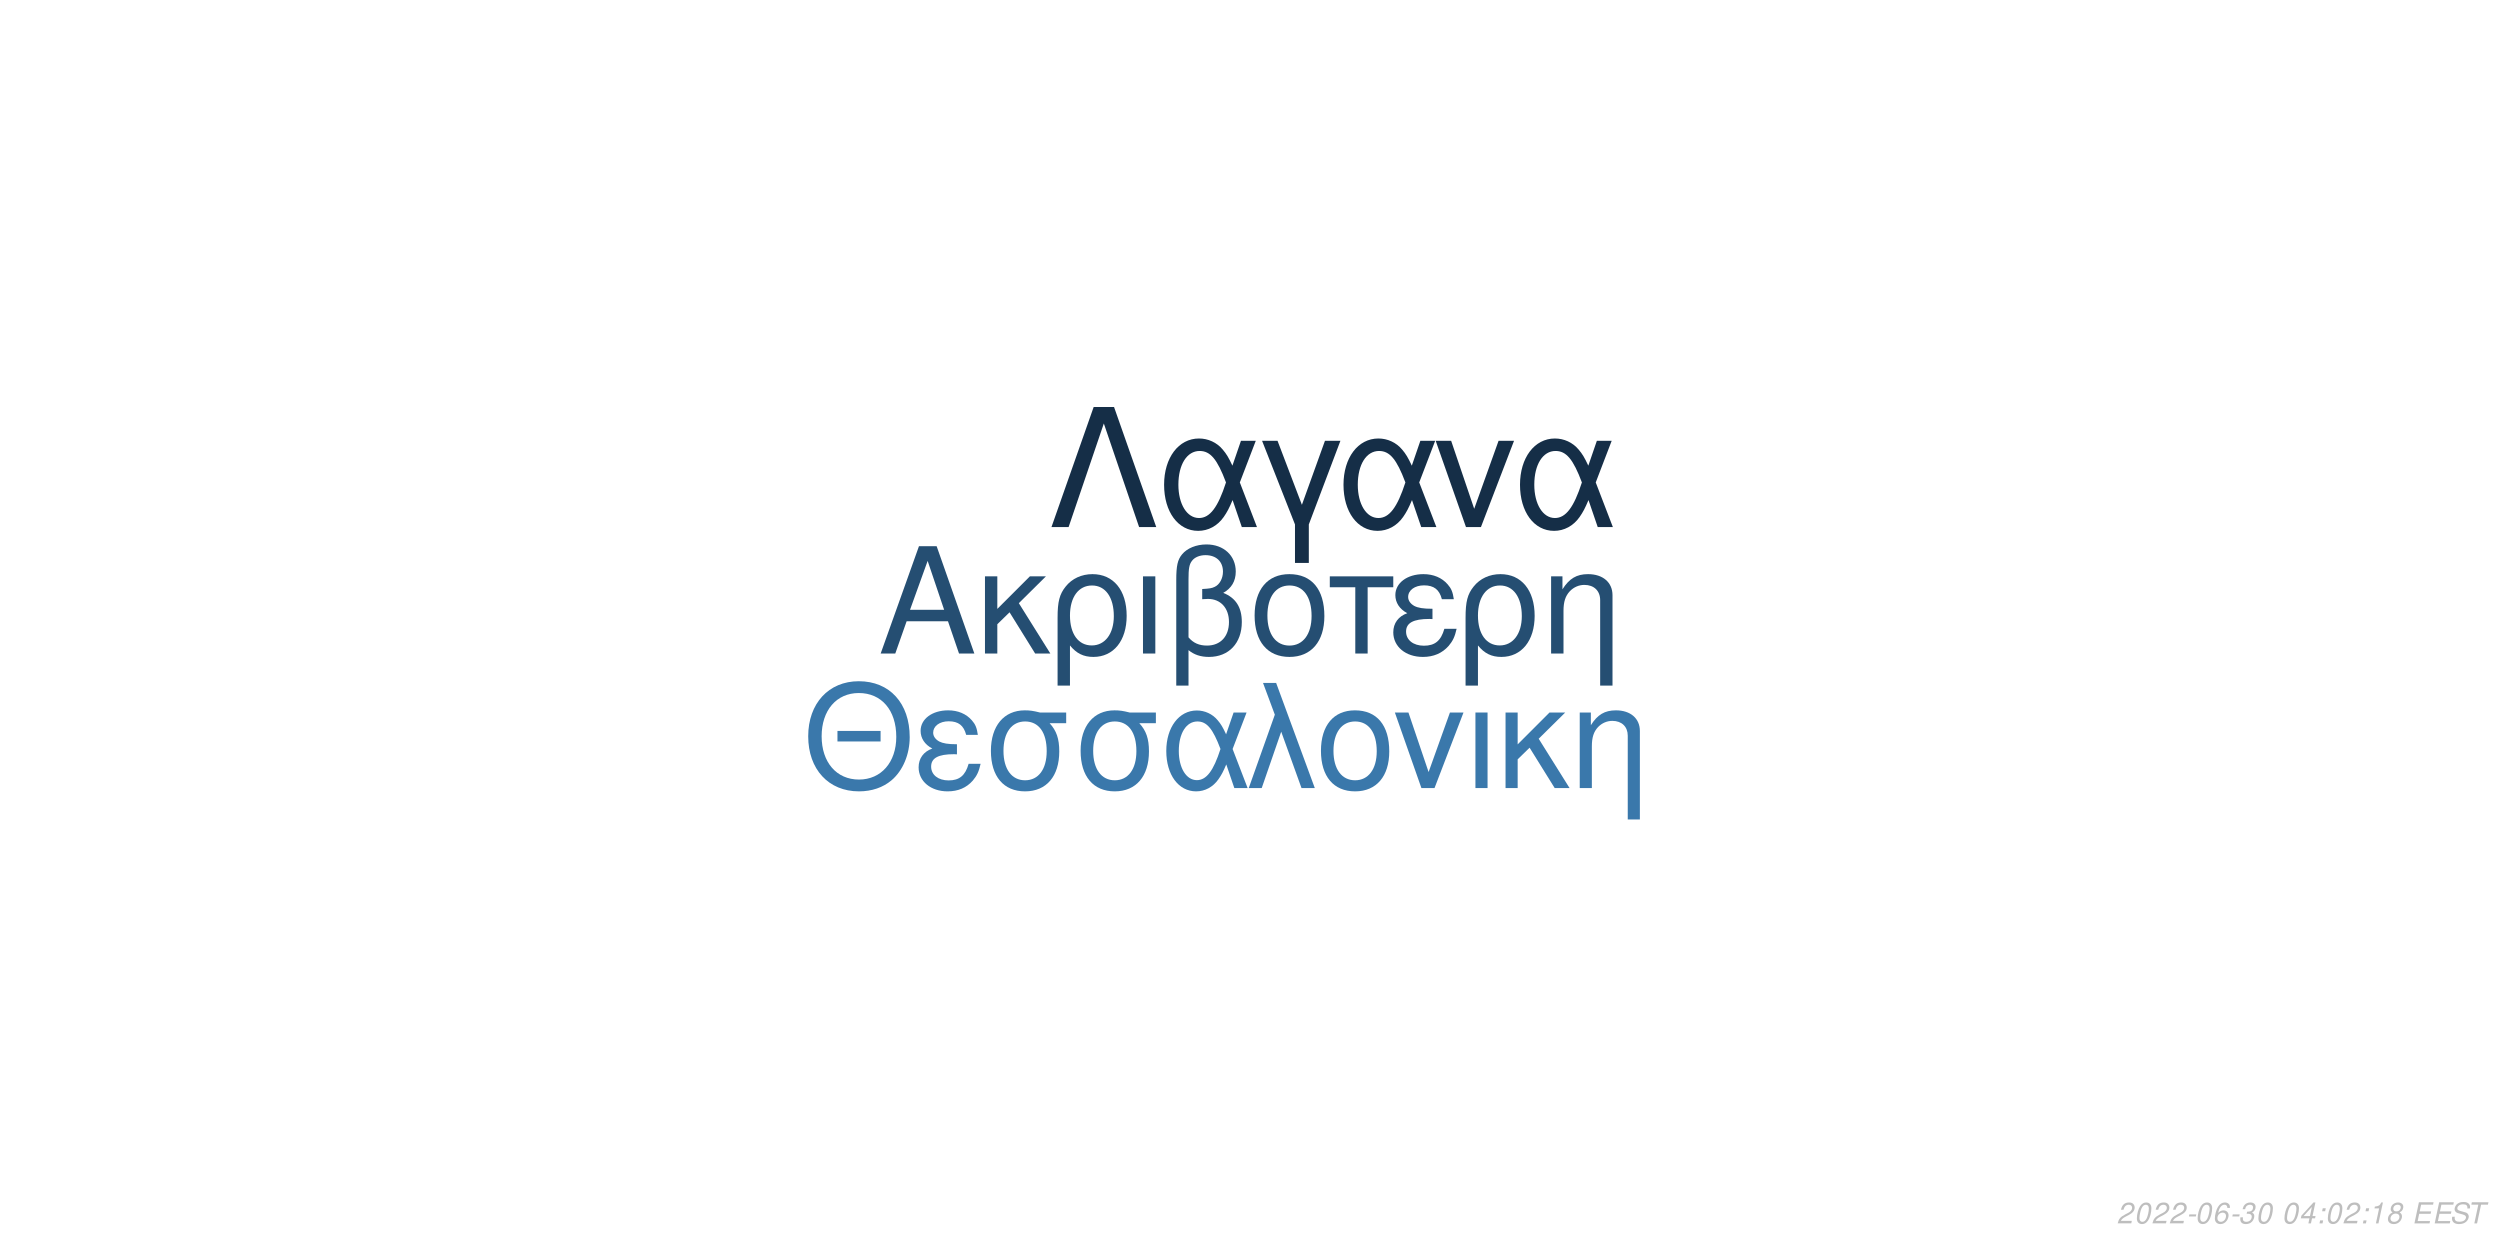
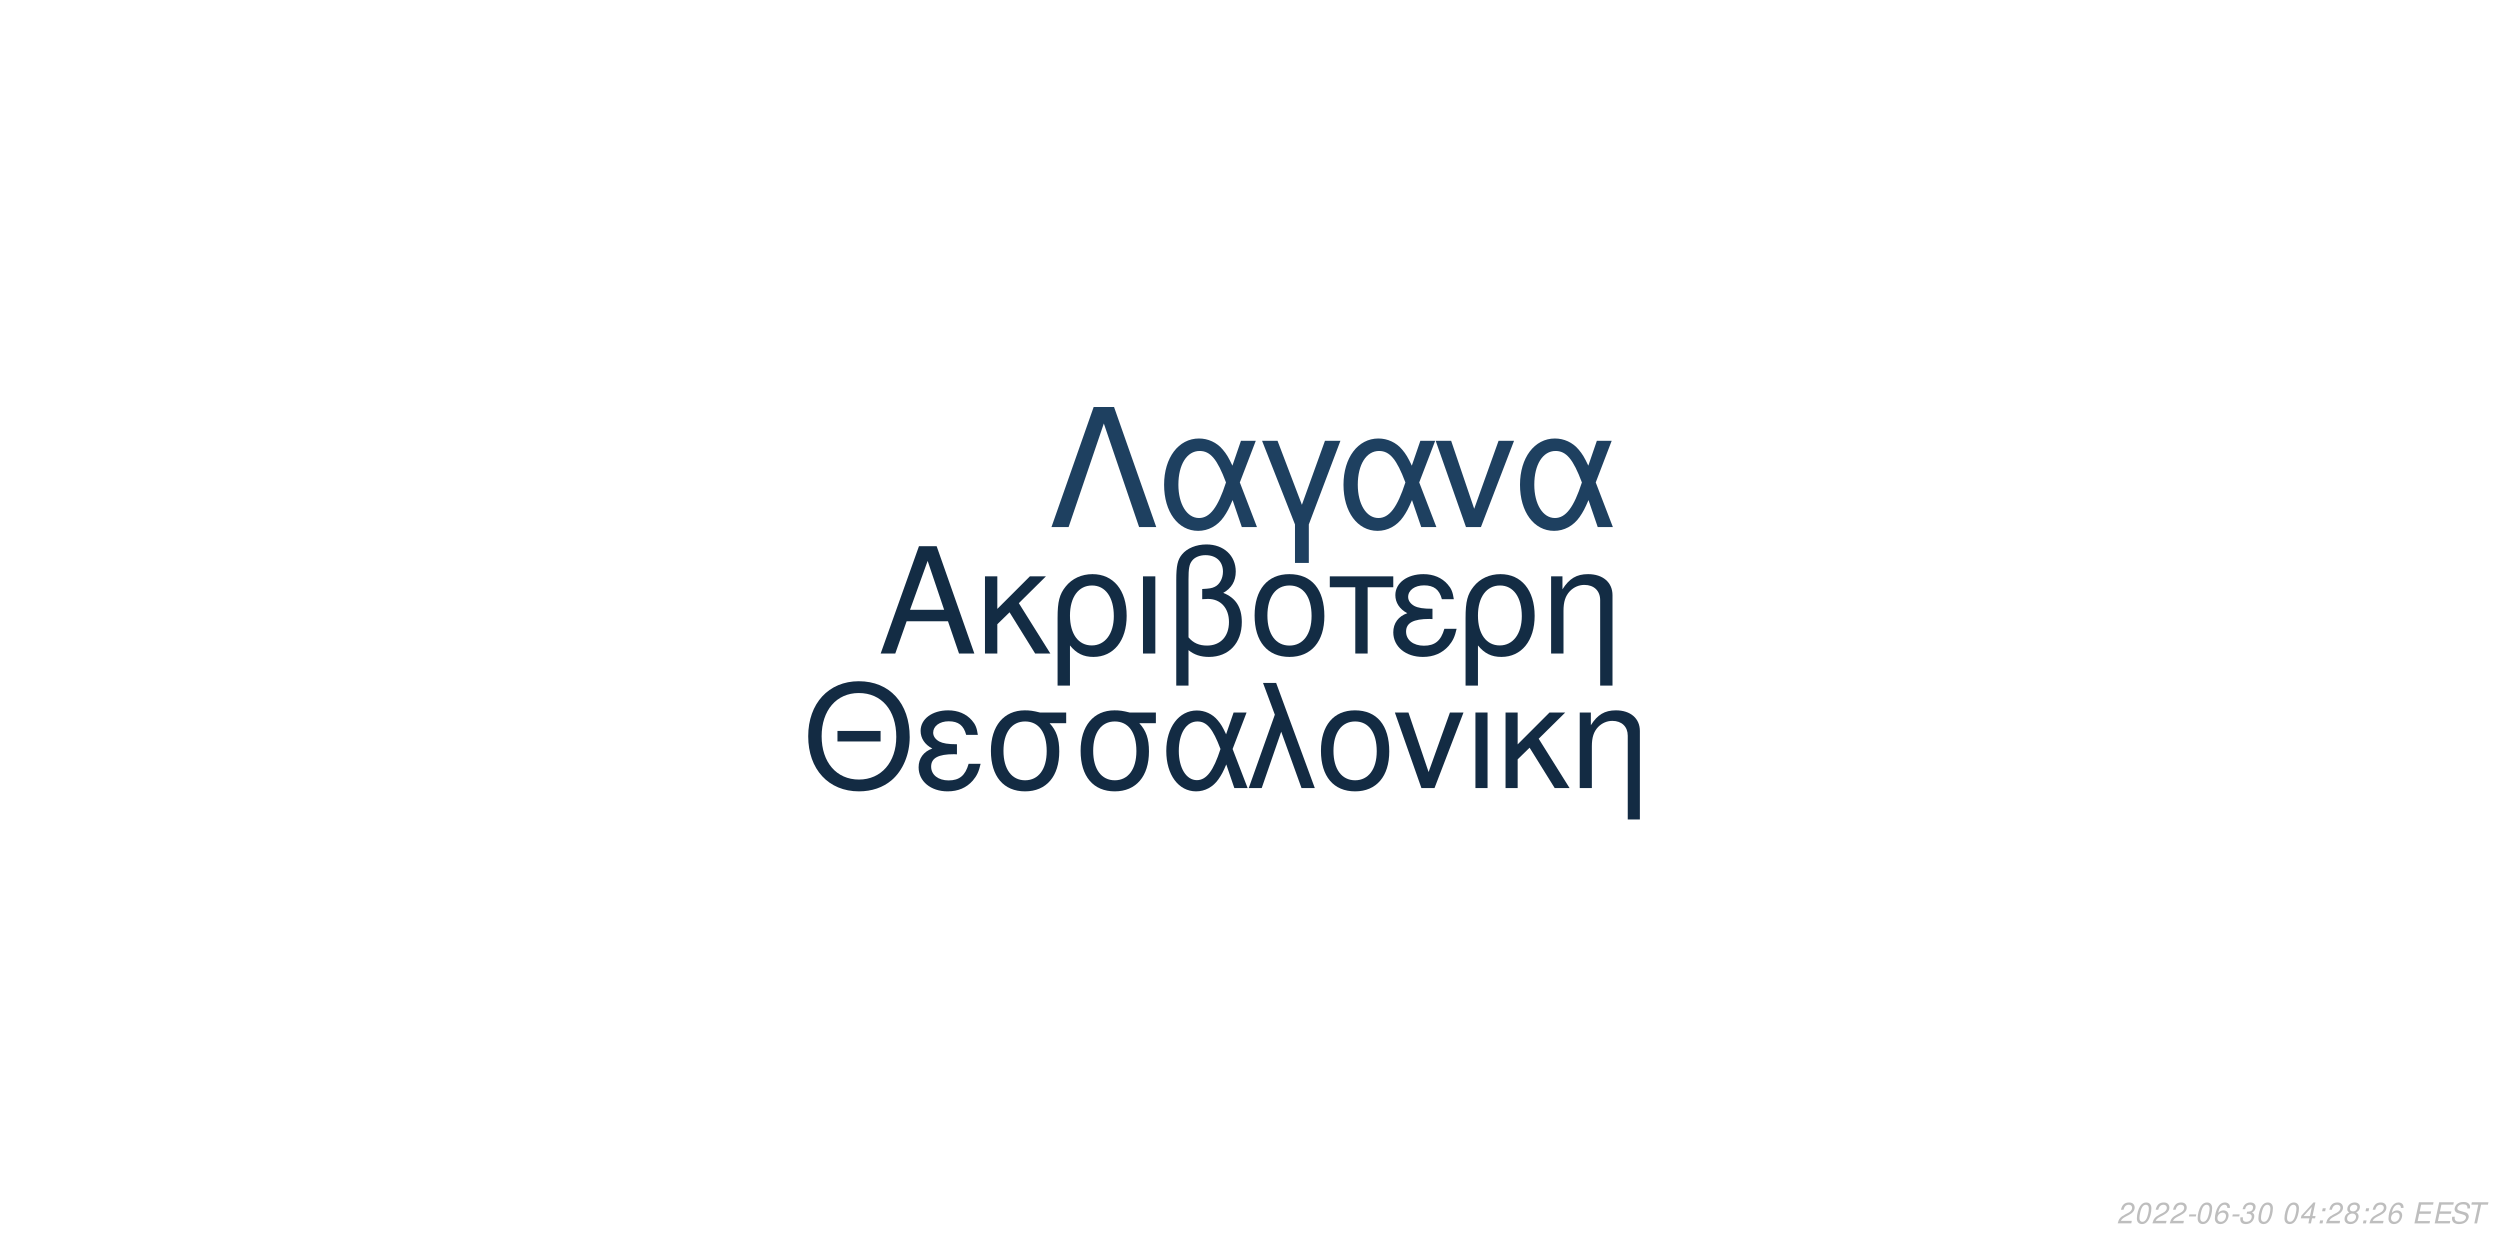
<svg xmlns="http://www.w3.org/2000/svg" xmlns:xlink="http://www.w3.org/1999/xlink" width="864pt" height="432pt" viewBox="0 0 864 432" version="1.1">
  <defs>
    <g>
      <symbol overflow="visible" id="glyph0-0">
        <path style="stroke:none;" d="" />
      </symbol>
      <symbol overflow="visible" id="glyph0-1">
        <path style="stroke:none;" d="M 24.125 -11.141 L 27.938 0 L 33.234 0 L 20.203 -37.094 L 14.094 -37.094 L 0.859 0 L 5.906 0 L 9.828 -11.141 Z M 22.797 -15.109 L 11 -15.109 L 17.094 -32.016 Z M 22.797 -15.109 " />
      </symbol>
      <symbol overflow="visible" id="glyph0-2">
        <path style="stroke:none;" d="M 7.172 -15.422 L 7.172 -26.672 L 2.906 -26.672 L 2.906 0 L 7.172 0 L 7.172 -10.125 L 11.406 -14.25 L 20.25 0 L 25.5 0 L 14.609 -17.406 L 23.969 -26.672 L 18.422 -26.672 Z M 7.172 -15.422 " />
      </symbol>
      <symbol overflow="visible" id="glyph0-3">
        <path style="stroke:none;" d="M 3 11.094 L 7.281 11.094 L 7.281 -2.797 C 9.516 -0.047 11.953 1.172 15.375 1.172 C 22.344 1.172 26.875 -4.422 26.875 -13.031 C 26.875 -21.891 22.297 -27.438 15.062 -27.438 C 11.297 -27.438 7.984 -25.906 5.797 -23.156 C 3.672 -20.516 3 -17.969 3 -12.359 Z M 14.906 -23.516 C 19.547 -23.516 22.438 -19.438 22.438 -12.922 C 22.438 -6.812 19.391 -2.797 14.812 -2.797 C 10.172 -2.797 7.281 -6.766 7.281 -13.125 C 7.281 -19.484 10.234 -23.516 14.906 -23.516 Z M 14.906 -23.516 " />
      </symbol>
      <symbol overflow="visible" id="glyph0-4">
        <path style="stroke:none;" d="M 3.516 0 L 7.781 0 L 7.781 -26.672 L 3.516 -26.672 Z M 3.516 0 " />
      </symbol>
      <symbol overflow="visible" id="glyph0-5">
        <path style="stroke:none;" d="M 4.016 11.094 L 8.25 11.094 L 8.25 -1.172 C 10.172 0.406 12.422 1.172 15.312 1.172 C 22.188 1.172 26.672 -3.609 26.672 -10.891 C 26.672 -15.984 24.578 -19.234 20.25 -20.969 C 23.109 -22.547 24.578 -25.031 24.578 -28.344 C 24.578 -33.844 20.406 -37.703 14.453 -37.703 C 10.938 -37.703 7.734 -36.391 6 -34.25 C 4.484 -32.422 4.016 -30.328 4.016 -25.391 Z M 8.25 -25.656 C 8.25 -29.359 8.5 -30.844 9.469 -32.062 C 10.375 -33.281 12.156 -34 14.094 -34 C 17.812 -34 20.156 -31.812 20.156 -28.297 C 20.156 -25.953 18.984 -23.812 17.297 -23.047 C 16.281 -22.547 15.469 -22.438 12.984 -22.297 L 12.984 -18.781 C 13.734 -18.828 14.344 -18.875 14.969 -18.875 C 19.344 -18.875 22.234 -15.719 22.234 -10.891 C 22.234 -5.906 19.281 -2.75 14.656 -2.75 C 11.953 -2.75 9.922 -3.609 8.25 -5.594 Z M 8.25 -25.656 " />
      </symbol>
      <symbol overflow="visible" id="glyph0-6">
        <path style="stroke:none;" d="M 14.094 -27.438 C 6.562 -27.438 2.094 -22.094 2.094 -13.125 C 2.094 -4.125 6.562 1.172 14.141 1.172 C 21.672 1.172 26.203 -4.172 26.203 -12.922 C 26.203 -22.188 21.828 -27.438 14.094 -27.438 Z M 14.141 -23.516 C 18.938 -23.516 21.781 -19.594 21.781 -12.984 C 21.781 -6.672 18.828 -2.75 14.141 -2.75 C 9.422 -2.75 6.516 -6.672 6.516 -13.125 C 6.516 -19.594 9.422 -23.516 14.141 -23.516 Z M 14.141 -23.516 " />
      </symbol>
      <symbol overflow="visible" id="glyph0-7">
        <path style="stroke:none;" d="M 7.891 0 L 12.156 0 L 12.156 -22.906 L 21.016 -22.906 L 21.016 -26.672 L -0.922 -26.672 L -0.922 -22.906 L 7.891 -22.906 Z M 7.891 0 " />
      </symbol>
      <symbol overflow="visible" id="glyph0-8">
        <path style="stroke:none;" d="M 14.562 -15.469 C 11.344 -15.469 9.562 -15.781 8.297 -16.438 C 6.922 -17.203 6.156 -18.328 6.156 -19.547 C 6.156 -21.891 8.453 -23.562 11.656 -23.562 C 15.062 -23.562 16.953 -22.094 17.812 -18.781 L 21.938 -18.781 C 21.578 -21.266 21.062 -22.5 19.797 -23.922 C 17.812 -26.203 14.906 -27.438 11.453 -27.438 C 5.797 -27.438 1.734 -24.375 1.734 -20.203 C 1.734 -17.609 3.156 -15.375 5.859 -13.938 C 2.797 -12.875 1.016 -10.484 1.016 -7.328 C 1.016 -2.391 5.297 1.172 11.25 1.172 C 14.969 1.172 17.906 -0.109 20.156 -2.641 C 21.578 -4.328 22.297 -5.797 22.906 -8.547 L 18.672 -8.547 C 17.5 -4.422 15.422 -2.703 11.609 -2.703 C 7.938 -2.703 5.438 -4.688 5.438 -7.578 C 5.438 -10.578 7.938 -11.953 13.484 -11.953 C 13.641 -11.953 14.094 -11.953 14.562 -11.906 Z M 14.562 -15.469 " />
      </symbol>
      <symbol overflow="visible" id="glyph0-9">
        <path style="stroke:none;" d="M 3.562 -26.672 L 3.562 0 L 7.844 0 L 7.844 -14.703 C 7.844 -17.906 8.5 -19.891 10.031 -21.531 C 11.406 -22.953 13.188 -23.719 15.062 -23.719 C 18.375 -23.719 20.516 -21.672 20.516 -18.469 L 20.516 11.094 L 24.781 11.094 L 24.781 -20.156 C 24.781 -24.578 21.469 -27.438 16.328 -27.438 C 12.359 -27.438 9.828 -25.906 7.484 -22.188 L 7.484 -26.672 Z M 3.562 -26.672 " />
      </symbol>
      <symbol overflow="visible" id="glyph1-0">
        <path style="stroke:none;" d="" />
      </symbol>
      <symbol overflow="visible" id="glyph1-1">
        <path style="stroke:none;" d="M 26.859 -19.734 L 11.953 -19.734 L 11.953 -16.094 L 26.859 -16.094 Z M 19.328 -36.922 C 8.922 -36.922 1.844 -29.25 1.844 -17.891 C 1.844 -6.484 8.875 1.141 19.391 1.141 C 23.812 1.141 27.703 -0.203 30.641 -2.688 C 34.578 -6.031 36.922 -11.656 36.922 -17.594 C 36.922 -29.297 30 -36.922 19.328 -36.922 Z M 19.328 -32.844 C 27.203 -32.844 32.281 -26.906 32.281 -17.688 C 32.281 -8.922 27.062 -2.938 19.391 -2.938 C 11.609 -2.938 6.484 -8.922 6.484 -17.891 C 6.484 -26.859 11.609 -32.844 19.328 -32.844 Z M 19.328 -32.844 " />
      </symbol>
      <symbol overflow="visible" id="glyph1-2">
        <path style="stroke:none;" d="M 14.25 -15.141 C 11.109 -15.141 9.375 -15.453 8.125 -16.094 C 6.781 -16.844 6.031 -17.938 6.031 -19.141 C 6.031 -21.422 8.266 -23.078 11.406 -23.078 C 14.75 -23.078 16.594 -21.625 17.438 -18.391 L 21.469 -18.391 C 21.125 -20.828 20.625 -22.031 19.391 -23.422 C 17.438 -25.656 14.594 -26.859 11.219 -26.859 C 5.688 -26.859 1.688 -23.875 1.688 -19.781 C 1.688 -17.234 3.094 -15.047 5.734 -13.656 C 2.734 -12.609 1 -10.266 1 -7.172 C 1 -2.344 5.188 1.141 11.016 1.141 C 14.656 1.141 17.547 -0.094 19.734 -2.594 C 21.125 -4.234 21.828 -5.688 22.422 -8.375 L 18.281 -8.375 C 17.141 -4.328 15.094 -2.641 11.359 -2.641 C 7.766 -2.641 5.328 -4.578 5.328 -7.422 C 5.328 -10.359 7.766 -11.703 13.203 -11.703 C 13.359 -11.703 13.797 -11.703 14.25 -11.656 Z M 14.25 -15.141 " />
      </symbol>
      <symbol overflow="visible" id="glyph1-3">
        <path style="stroke:none;" d="M 29 -26.109 L 19.938 -26.109 C 17.594 -26.703 16.438 -26.859 14.703 -26.859 C 7.469 -26.859 2.984 -21.469 2.984 -12.859 C 2.984 -4.031 7.375 1.141 14.797 1.141 C 22.172 1.141 26.609 -4.078 26.609 -12.656 C 26.609 -17.047 25.656 -19.828 23.266 -22.422 L 29 -22.422 Z M 14.797 -23.016 C 19.531 -23.016 22.266 -19.234 22.266 -12.75 C 22.266 -6.531 19.438 -2.688 14.797 -2.688 C 10.172 -2.688 7.328 -6.531 7.328 -12.859 C 7.328 -19.188 10.172 -23.016 14.797 -23.016 Z M 14.797 -23.016 " />
      </symbol>
      <symbol overflow="visible" id="glyph1-4">
        <path style="stroke:none;" d="M 29.344 -26.109 L 24.859 -26.109 L 22.266 -18.578 C 21.125 -21.031 20.484 -22.125 19.328 -23.469 C 17.547 -25.609 14.906 -26.812 12.156 -26.812 C 5.984 -26.812 1.594 -20.984 1.594 -12.812 C 1.594 -4.578 5.828 1.141 11.906 1.141 C 14.953 1.141 17.734 -0.344 19.625 -3.047 C 20.672 -4.531 21.281 -5.688 22.328 -8.172 L 25.109 0 L 29.703 0 L 24.516 -13.5 Z M 20.328 -13.5 C 17.891 -5.922 15.453 -2.734 12.156 -2.734 C 8.516 -2.734 5.922 -6.922 5.922 -12.812 C 5.922 -18.938 8.516 -23.016 12.359 -23.016 C 15.594 -23.016 17.688 -20.531 20.328 -13.5 Z M 20.328 -13.5 " />
      </symbol>
      <symbol overflow="visible" id="glyph1-5">
        <path style="stroke:none;" d="M 1.094 0 L 5.578 0 L 12.312 -19.484 L 19.328 0 L 23.922 0 L 10.562 -36.328 L 6.031 -36.328 L 10.109 -25.359 Z M 1.094 0 " />
      </symbol>
      <symbol overflow="visible" id="glyph1-6">
        <path style="stroke:none;" d="M 13.797 -26.859 C 6.422 -26.859 2.047 -21.625 2.047 -12.859 C 2.047 -4.031 6.422 1.141 13.859 1.141 C 21.234 1.141 25.656 -4.078 25.656 -12.656 C 25.656 -21.719 21.375 -26.859 13.797 -26.859 Z M 13.859 -23.016 C 18.531 -23.016 21.328 -19.188 21.328 -12.703 C 21.328 -6.531 18.438 -2.688 13.859 -2.688 C 9.219 -2.688 6.375 -6.531 6.375 -12.859 C 6.375 -19.188 9.219 -23.016 13.859 -23.016 Z M 13.859 -23.016 " />
      </symbol>
      <symbol overflow="visible" id="glyph1-7">
        <path style="stroke:none;" d="M 14.297 0 L 24.312 -26.109 L 19.625 -26.109 L 12.25 -5.531 L 5.281 -26.109 L 0.594 -26.109 L 9.766 0 Z M 14.297 0 " />
      </symbol>
      <symbol overflow="visible" id="glyph1-8">
        <path style="stroke:none;" d="M 3.438 0 L 7.625 0 L 7.625 -26.109 L 3.438 -26.109 Z M 3.438 0 " />
      </symbol>
      <symbol overflow="visible" id="glyph1-9">
        <path style="stroke:none;" d="M 7.031 -15.094 L 7.031 -26.109 L 2.844 -26.109 L 2.844 0 L 7.031 0 L 7.031 -9.922 L 11.156 -13.953 L 19.828 0 L 24.969 0 L 14.297 -17.047 L 23.469 -26.109 L 18.031 -26.109 Z M 7.031 -15.094 " />
      </symbol>
      <symbol overflow="visible" id="glyph1-10">
        <path style="stroke:none;" d="M 3.484 -26.109 L 3.484 0 L 7.672 0 L 7.672 -14.406 C 7.672 -17.547 8.328 -19.484 9.812 -21.078 C 11.156 -22.469 12.906 -23.219 14.75 -23.219 C 17.984 -23.219 20.078 -21.234 20.078 -18.094 L 20.078 10.859 L 24.266 10.859 L 24.266 -19.734 C 24.266 -24.062 21.031 -26.859 16 -26.859 C 12.109 -26.859 9.609 -25.359 7.328 -21.719 L 7.328 -26.109 Z M 3.484 -26.109 " />
      </symbol>
      <symbol overflow="visible" id="glyph2-0">
        <path style="stroke:none;" d="" />
      </symbol>
      <symbol overflow="visible" id="glyph2-1">
        <path style="stroke:none;" d="M 22.531 -41.484 L 15.484 -41.484 L 0.906 0 L 6.828 0 L 19 -35.797 L 31.188 0 L 37.109 0 Z M 22.531 -41.484 " />
      </symbol>
      <symbol overflow="visible" id="glyph2-2">
        <path style="stroke:none;" d="M 33.516 -29.812 L 28.391 -29.812 L 25.438 -21.219 C 24.125 -24.016 23.391 -25.266 22.078 -26.797 C 20.031 -29.25 17.016 -30.609 13.891 -30.609 C 6.828 -30.609 1.828 -23.953 1.828 -14.625 C 1.828 -5.234 6.656 1.312 13.594 1.312 C 17.078 1.312 20.266 -0.391 22.422 -3.469 C 23.609 -5.172 24.297 -6.484 25.5 -9.328 L 28.688 0 L 33.922 0 L 28 -15.422 Z M 23.219 -15.422 C 20.422 -6.766 17.641 -3.125 13.891 -3.125 C 9.734 -3.125 6.766 -7.906 6.766 -14.625 C 6.766 -21.625 9.734 -26.297 14.109 -26.297 C 17.812 -26.297 20.203 -23.453 23.219 -15.422 Z M 23.219 -15.422 " />
      </symbol>
      <symbol overflow="visible" id="glyph2-3">
        <path style="stroke:none;" d="M 12.062 12.406 L 16.844 12.406 L 16.844 -0.906 L 27.766 -29.812 L 22.422 -29.812 L 14.453 -7.688 L 6.031 -29.812 L 0.688 -29.812 L 12.062 -0.906 Z M 12.062 12.406 " />
      </symbol>
      <symbol overflow="visible" id="glyph2-4">
        <path style="stroke:none;" d="M 16.328 0 L 27.766 -29.812 L 22.422 -29.812 L 14 -6.312 L 6.031 -29.812 L 0.688 -29.812 L 11.156 0 Z M 16.328 0 " />
      </symbol>
      <symbol overflow="visible" id="glyph3-0">
        <path style="stroke:none;" d="" />
      </symbol>
      <symbol overflow="visible" id="glyph3-1">
        <path style="stroke:none;" d="M 5.234 -0.875 L 1.469 -0.875 C 1.641 -1.375 2.203 -1.891 3.109 -2.344 L 4.234 -2.938 C 5.562 -3.625 6.219 -4.469 6.219 -5.484 C 6.219 -5.938 6.062 -6.359 5.797 -6.656 C 5.469 -7.047 4.984 -7.234 4.312 -7.234 C 2.766 -7.234 1.891 -6.453 1.484 -4.734 L 2.375 -4.734 C 2.484 -5.188 2.609 -5.484 2.797 -5.75 C 3.094 -6.203 3.609 -6.453 4.188 -6.453 C 4.891 -6.453 5.344 -6.031 5.344 -5.375 C 5.344 -4.703 4.859 -4.094 4.016 -3.656 L 2.984 -3.125 C 1.234 -2.188 0.797 -1.656 0.344 -0.016 L 5.047 -0.016 Z M 5.234 -0.875 " />
      </symbol>
      <symbol overflow="visible" id="glyph3-2">
        <path style="stroke:none;" d="M 4.203 -7.234 C 3.375 -7.234 2.688 -6.812 2.125 -5.984 C 1.484 -5.047 0.984 -3.188 0.984 -1.734 C 0.984 -1.109 1.172 -0.562 1.484 -0.266 C 1.797 0.047 2.281 0.234 2.766 0.234 C 3.625 0.234 4.281 -0.156 4.859 -1.016 C 5.516 -1.953 6 -3.797 6 -5.266 C 6 -6.5 5.328 -7.234 4.203 -7.234 Z M 4.094 -6.453 C 4.734 -6.453 5.125 -5.984 5.125 -5.156 C 5.125 -4.203 4.781 -2.625 4.406 -1.812 C 3.984 -0.938 3.516 -0.547 2.875 -0.547 C 2.25 -0.547 1.875 -1.031 1.875 -1.828 C 1.875 -2.797 2.203 -4.344 2.594 -5.203 C 2.984 -6.047 3.453 -6.453 4.094 -6.453 Z M 4.094 -6.453 " />
      </symbol>
      <symbol overflow="visible" id="glyph3-3">
        <path style="stroke:none;" d="M 3.516 -3.125 L 1.125 -3.125 L 0.969 -2.406 L 3.359 -2.406 Z M 3.516 -3.125 " />
      </symbol>
      <symbol overflow="visible" id="glyph3-4">
        <path style="stroke:none;" d="M 6.125 -5.344 L 6.141 -5.625 C 6.141 -6.609 5.453 -7.234 4.391 -7.234 C 3.438 -7.234 2.641 -6.719 2.016 -5.703 C 1.422 -4.781 0.938 -2.953 0.938 -1.688 C 0.938 -0.516 1.688 0.234 2.859 0.234 C 3.703 0.234 4.438 -0.156 5 -0.875 C 5.406 -1.422 5.672 -2.156 5.672 -2.766 C 5.672 -3.812 4.969 -4.5 3.906 -4.5 C 3.234 -4.5 2.672 -4.234 2.094 -3.625 C 2.406 -5.375 3.234 -6.453 4.25 -6.453 C 4.703 -6.453 5.062 -6.234 5.172 -5.844 C 5.203 -5.719 5.234 -5.578 5.25 -5.344 Z M 3.656 -3.734 C 4.344 -3.734 4.797 -3.281 4.797 -2.625 C 4.797 -1.469 3.984 -0.547 2.984 -0.547 C 2.297 -0.547 1.812 -1.047 1.812 -1.766 C 1.812 -2.859 2.625 -3.734 3.656 -3.734 Z M 3.656 -3.734 " />
      </symbol>
      <symbol overflow="visible" id="glyph3-5">
        <path style="stroke:none;" d="M 2.922 -3.312 C 3.125 -3.344 3.234 -3.344 3.375 -3.344 C 4.203 -3.344 4.688 -3 4.688 -2.406 C 4.688 -1.312 3.906 -0.547 2.781 -0.547 C 2.047 -0.547 1.594 -0.938 1.594 -1.562 C 1.594 -1.719 1.609 -1.844 1.656 -2.094 L 0.766 -2.094 C 0.734 -1.797 0.719 -1.641 0.719 -1.469 C 0.719 -0.375 1.406 0.234 2.641 0.234 C 3.547 0.234 4.297 -0.078 4.812 -0.656 C 5.266 -1.156 5.562 -1.875 5.562 -2.547 C 5.562 -3.125 5.344 -3.453 4.797 -3.734 C 5.641 -4.234 6.016 -4.844 6.016 -5.734 C 6.016 -6.656 5.312 -7.234 4.203 -7.234 C 3.375 -7.234 2.672 -6.938 2.188 -6.375 C 1.891 -6.031 1.703 -5.641 1.516 -4.906 L 2.391 -4.906 C 2.5 -5.359 2.594 -5.594 2.734 -5.812 C 3.047 -6.234 3.516 -6.453 4.078 -6.453 C 4.734 -6.453 5.141 -6.125 5.141 -5.578 C 5.141 -5.188 5.016 -4.797 4.797 -4.547 C 4.516 -4.234 4 -4.062 3.266 -4.062 L 3.078 -4.062 Z M 2.922 -3.312 " />
      </symbol>
      <symbol overflow="visible" id="glyph3-6">
        <path style="stroke:none;" d="" />
      </symbol>
      <symbol overflow="visible" id="glyph3-7">
        <path style="stroke:none;" d="M 3.625 -1.75 L 3.266 0 L 4.141 0 L 4.516 -1.75 L 5.562 -1.75 L 5.734 -2.531 L 4.688 -2.531 L 5.688 -7.234 L 5.016 -7.234 L 0.844 -2.672 L 0.641 -1.75 Z M 3.797 -2.531 L 1.594 -2.531 L 4.469 -5.703 Z M 3.797 -2.531 " />
      </symbol>
      <symbol overflow="visible" id="glyph3-8">
        <path style="stroke:none;" d="M 2.359 -1.031 L 1.312 -1.031 L 1.094 0 L 2.141 0 Z M 3.266 -5.234 L 2.219 -5.234 L 2 -4.203 L 3.047 -4.203 Z M 3.266 -5.234 " />
      </symbol>
      <symbol overflow="visible" id="glyph3-9">
-         <path style="stroke:none;" d="M 3.703 -5.188 L 2.594 0 L 3.469 0 L 5.016 -7.234 L 4.438 -7.234 C 3.906 -6.156 3.688 -6.016 2.234 -5.812 L 2.109 -5.188 Z M 3.703 -5.188 " />
+         <path style="stroke:none;" d="M 4.766 -3.797 C 5.078 -3.969 5.234 -4.078 5.438 -4.234 C 5.812 -4.594 6.062 -5.172 6.062 -5.734 C 6.062 -6.625 5.344 -7.234 4.266 -7.234 C 2.812 -7.234 1.703 -6.219 1.703 -4.875 C 1.703 -4.406 1.875 -4.125 2.359 -3.812 C 1.297 -3.312 0.75 -2.516 0.75 -1.469 C 0.75 -0.438 1.547 0.234 2.812 0.234 C 3.656 0.234 4.359 -0.094 4.938 -0.734 C 5.359 -1.234 5.609 -1.859 5.609 -2.438 C 5.609 -3.047 5.312 -3.516 4.766 -3.797 Z M 4.109 -6.453 C 4.797 -6.453 5.188 -6.125 5.188 -5.578 C 5.188 -5.266 5.062 -4.922 4.859 -4.672 C 4.562 -4.312 4.188 -4.156 3.656 -4.156 C 2.984 -4.156 2.594 -4.453 2.594 -4.984 C 2.594 -5.859 3.203 -6.453 4.109 -6.453 Z M 3.453 -3.406 C 4.234 -3.406 4.734 -2.984 4.734 -2.312 C 4.734 -1.312 3.922 -0.547 2.875 -0.547 C 2.125 -0.547 1.625 -0.969 1.625 -1.625 C 1.625 -2.609 2.438 -3.406 3.453 -3.406 Z M 3.453 -3.406 " />
      </symbol>
      <symbol overflow="visible" id="glyph3-10">
-         <path style="stroke:none;" d="M 4.766 -3.797 C 5.078 -3.969 5.234 -4.078 5.438 -4.234 C 5.812 -4.594 6.062 -5.172 6.062 -5.734 C 6.062 -6.625 5.344 -7.234 4.266 -7.234 C 2.812 -7.234 1.703 -6.219 1.703 -4.875 C 1.703 -4.406 1.875 -4.125 2.359 -3.812 C 1.297 -3.312 0.75 -2.516 0.75 -1.469 C 0.75 -0.438 1.547 0.234 2.812 0.234 C 3.656 0.234 4.359 -0.094 4.938 -0.734 C 5.359 -1.234 5.609 -1.859 5.609 -2.438 C 5.609 -3.047 5.312 -3.516 4.766 -3.797 Z M 4.109 -6.453 C 4.797 -6.453 5.188 -6.125 5.188 -5.578 C 5.188 -5.266 5.062 -4.922 4.859 -4.672 C 4.562 -4.312 4.188 -4.156 3.656 -4.156 C 2.984 -4.156 2.594 -4.453 2.594 -4.984 C 2.594 -5.859 3.203 -6.453 4.109 -6.453 Z M 3.453 -3.406 C 4.234 -3.406 4.734 -2.984 4.734 -2.312 C 4.734 -1.312 3.922 -0.547 2.875 -0.547 C 2.125 -0.547 1.625 -0.969 1.625 -1.625 C 1.625 -2.609 2.438 -3.406 3.453 -3.406 Z M 3.453 -3.406 " />
+         <path style="stroke:none;" d="M 2.547 -3.312 L 6.5 -3.312 L 6.688 -4.141 L 2.719 -4.141 L 3.219 -6.469 L 7.344 -6.469 L 7.516 -7.297 L 2.453 -7.297 L 0.906 0 L 6.125 0 L 6.297 -0.812 L 2.016 -0.812 Z M 2.547 -3.312 " />
      </symbol>
      <symbol overflow="visible" id="glyph3-11">
-         <path style="stroke:none;" d="M 2.547 -3.312 L 6.5 -3.312 L 6.688 -4.141 L 2.719 -4.141 L 3.219 -6.469 L 7.344 -6.469 L 7.516 -7.297 L 2.453 -7.297 L 0.906 0 L 6.125 0 L 6.297 -0.812 L 2.016 -0.812 Z M 2.547 -3.312 " />
+         <path style="stroke:none;" d="M 7.062 -5.156 C 7.125 -5.438 7.141 -5.562 7.141 -5.703 C 7.141 -6.156 6.938 -6.594 6.594 -6.891 C 6.188 -7.25 5.656 -7.406 4.875 -7.406 C 3.844 -7.406 3.047 -7.125 2.5 -6.562 C 2.094 -6.141 1.781 -5.438 1.781 -4.922 C 1.781 -4.297 2.219 -3.766 2.891 -3.562 L 4.594 -3.094 C 5.406 -2.859 5.734 -2.578 5.734 -2.094 C 5.734 -1.781 5.547 -1.406 5.266 -1.141 C 4.844 -0.766 4.266 -0.578 3.453 -0.578 C 2.328 -0.578 1.812 -0.984 1.812 -1.906 C 1.812 -2.047 1.812 -2.125 1.844 -2.312 L 0.984 -2.312 C 0.906 -2.062 0.891 -1.906 0.891 -1.688 C 0.891 -0.484 1.797 0.234 3.297 0.234 C 4.359 0.234 5.234 -0.062 5.812 -0.609 C 6.344 -1.078 6.688 -1.797 6.688 -2.375 C 6.688 -2.641 6.609 -2.906 6.453 -3.156 C 6.234 -3.5 5.938 -3.703 5.469 -3.828 L 3.75 -4.312 C 2.984 -4.547 2.734 -4.734 2.734 -5.188 C 2.734 -5.547 2.875 -5.844 3.188 -6.109 C 3.547 -6.438 4.031 -6.594 4.703 -6.594 C 5.266 -6.594 5.688 -6.484 5.906 -6.297 C 6.094 -6.125 6.219 -5.797 6.219 -5.516 C 6.219 -5.422 6.203 -5.344 6.188 -5.156 Z M 7.062 -5.156 " />
      </symbol>
      <symbol overflow="visible" id="glyph3-12">
-         <path style="stroke:none;" d="M 7.062 -5.156 C 7.125 -5.438 7.141 -5.562 7.141 -5.703 C 7.141 -6.156 6.938 -6.594 6.594 -6.891 C 6.188 -7.25 5.656 -7.406 4.875 -7.406 C 3.844 -7.406 3.047 -7.125 2.5 -6.562 C 2.094 -6.141 1.781 -5.438 1.781 -4.922 C 1.781 -4.297 2.219 -3.766 2.891 -3.562 L 4.594 -3.094 C 5.406 -2.859 5.734 -2.578 5.734 -2.094 C 5.734 -1.781 5.547 -1.406 5.266 -1.141 C 4.844 -0.766 4.266 -0.578 3.453 -0.578 C 2.328 -0.578 1.812 -0.984 1.812 -1.906 C 1.812 -2.047 1.812 -2.125 1.844 -2.312 L 0.984 -2.312 C 0.906 -2.062 0.891 -1.906 0.891 -1.688 C 0.891 -0.484 1.797 0.234 3.297 0.234 C 4.359 0.234 5.234 -0.062 5.812 -0.609 C 6.344 -1.078 6.688 -1.797 6.688 -2.375 C 6.688 -2.641 6.609 -2.906 6.453 -3.156 C 6.234 -3.5 5.938 -3.703 5.469 -3.828 L 3.75 -4.312 C 2.984 -4.547 2.734 -4.734 2.734 -5.188 C 2.734 -5.547 2.875 -5.844 3.188 -6.109 C 3.547 -6.438 4.031 -6.594 4.703 -6.594 C 5.266 -6.594 5.688 -6.484 5.906 -6.297 C 6.094 -6.125 6.219 -5.797 6.219 -5.516 C 6.219 -5.422 6.203 -5.344 6.188 -5.156 Z M 7.062 -5.156 " />
-       </symbol>
-       <symbol overflow="visible" id="glyph3-13">
        <path style="stroke:none;" d="M 4.938 -6.469 L 7.312 -6.469 L 7.484 -7.297 L 1.75 -7.297 L 1.578 -6.469 L 3.984 -6.469 L 2.609 0 L 3.547 0 Z M 4.938 -6.469 " />
      </symbol>
    </g>
  </defs>
  <g id="surface1">
    <rect x="0" y="0" width="864" height="432" style="fill:rgb(100%,100%,100%);fill-opacity:1;stroke:none;" />
-     <g style="fill:rgb(14.51%,30.588%,44.706%);fill-opacity:1;">
+     <g style="fill:rgb(7.451%,17.255%,26.667%);fill-opacity:1;">
      <use xlink:href="#glyph0-1" x="303.5" y="225.861" />
      <use xlink:href="#glyph0-2" x="337.5" y="225.861" />
      <use xlink:href="#glyph0-3" x="362.5" y="225.861" />
      <use xlink:href="#glyph0-4" x="391.5" y="225.861" />
      <use xlink:href="#glyph0-5" x="402.5" y="225.861" />
      <use xlink:href="#glyph0-6" x="431.5" y="225.861" />
      <use xlink:href="#glyph0-7" x="460.5" y="225.861" />
      <use xlink:href="#glyph0-8" x="480.5" y="225.861" />
      <use xlink:href="#glyph0-3" x="503.5" y="225.861" />
      <use xlink:href="#glyph0-9" x="532.5" y="225.861" />
    </g>
-     <g style="fill:rgb(22.745%,47.059%,67.059%);fill-opacity:1;">
+     <g style="fill:rgb(7.451%,16.863%,26.275%);fill-opacity:1;">
      <use xlink:href="#glyph1-1" x="277.473" y="272.354" />
      <use xlink:href="#glyph1-2" x="316.473" y="272.354" />
      <use xlink:href="#glyph1-3" x="339.473" y="272.354" />
      <use xlink:href="#glyph1-3" x="370.473" y="272.354" />
      <use xlink:href="#glyph1-4" x="401.473" y="272.354" />
      <use xlink:href="#glyph1-5" x="430.473" y="272.354" />
      <use xlink:href="#glyph1-6" x="454.473" y="272.354" />
      <use xlink:href="#glyph1-7" x="481.473" y="272.354" />
      <use xlink:href="#glyph1-8" x="506.473" y="272.354" />
      <use xlink:href="#glyph1-9" x="517.473" y="272.354" />
      <use xlink:href="#glyph1-10" x="542.473" y="272.354" />
    </g>
-     <g style="fill:rgb(8.235%,18.039%,27.843%);fill-opacity:1;">
+     <g style="fill:rgb(11.765%,25.098%,37.647%);fill-opacity:1;">
      <use xlink:href="#glyph2-1" x="362.484" y="182.152" />
      <use xlink:href="#glyph2-2" x="400.484" y="182.152" />
      <use xlink:href="#glyph2-3" x="435.484" y="182.152" />
      <use xlink:href="#glyph2-2" x="462.484" y="182.152" />
      <use xlink:href="#glyph2-4" x="495.484" y="182.152" />
      <use xlink:href="#glyph2-2" x="523.484" y="182.152" />
    </g>
    <g style="fill:rgb(74.51%,74.51%,74.51%);fill-opacity:1;">
      <use xlink:href="#glyph3-1" x="731.52" y="422.81" />
      <use xlink:href="#glyph3-2" x="737.52" y="422.81" />
      <use xlink:href="#glyph3-1" x="743.52" y="422.81" />
      <use xlink:href="#glyph3-1" x="749.52" y="422.81" />
      <use xlink:href="#glyph3-3" x="755.52" y="422.81" />
      <use xlink:href="#glyph3-2" x="758.52" y="422.81" />
      <use xlink:href="#glyph3-4" x="764.52" y="422.81" />
      <use xlink:href="#glyph3-3" x="770.52" y="422.81" />
      <use xlink:href="#glyph3-5" x="773.52" y="422.81" />
      <use xlink:href="#glyph3-2" x="779.52" y="422.81" />
      <use xlink:href="#glyph3-6" x="785.52" y="422.81" />
      <use xlink:href="#glyph3-2" x="788.52" y="422.81" />
      <use xlink:href="#glyph3-7" x="794.52" y="422.81" />
      <use xlink:href="#glyph3-8" x="800.52" y="422.81" />
-       <use xlink:href="#glyph3-2" x="803.52" y="422.81" />
-       <use xlink:href="#glyph3-1" x="809.52" y="422.81" />
+       <use xlink:href="#glyph3-1" x="803.52" y="422.81" />
+       <use xlink:href="#glyph3-9" x="809.52" y="422.81" />
      <use xlink:href="#glyph3-8" x="815.52" y="422.81" />
-       <use xlink:href="#glyph3-9" x="818.52" y="422.81" />
-       <use xlink:href="#glyph3-10" x="824.52" y="422.81" />
+       <use xlink:href="#glyph3-1" x="818.52" y="422.81" />
+       <use xlink:href="#glyph3-4" x="824.52" y="422.81" />
      <use xlink:href="#glyph3-6" x="830.52" y="422.81" />
-       <use xlink:href="#glyph3-11" x="833.52" y="422.81" />
-       <use xlink:href="#glyph3-11" x="840.52" y="422.81" />
-       <use xlink:href="#glyph3-12" x="846.52" y="422.81" />
-       <use xlink:href="#glyph3-13" x="852.52" y="422.81" />
+       <use xlink:href="#glyph3-10" x="833.52" y="422.81" />
+       <use xlink:href="#glyph3-10" x="840.52" y="422.81" />
+       <use xlink:href="#glyph3-11" x="846.52" y="422.81" />
+       <use xlink:href="#glyph3-12" x="852.52" y="422.81" />
    </g>
  </g>
</svg>
